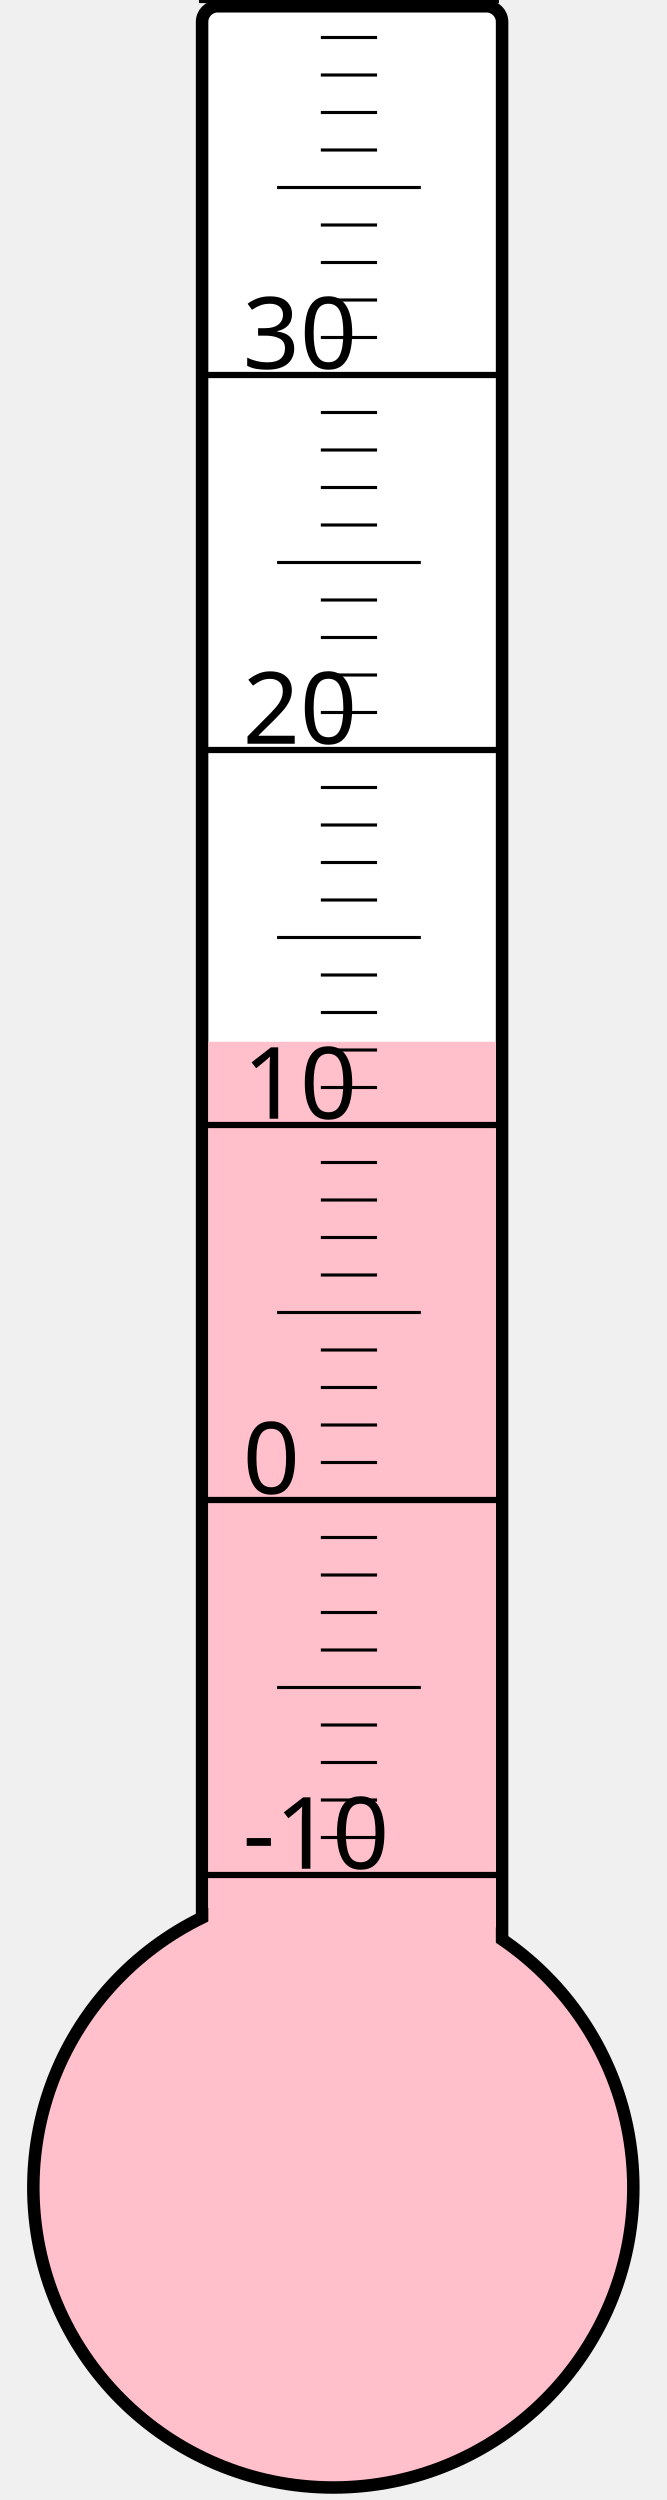
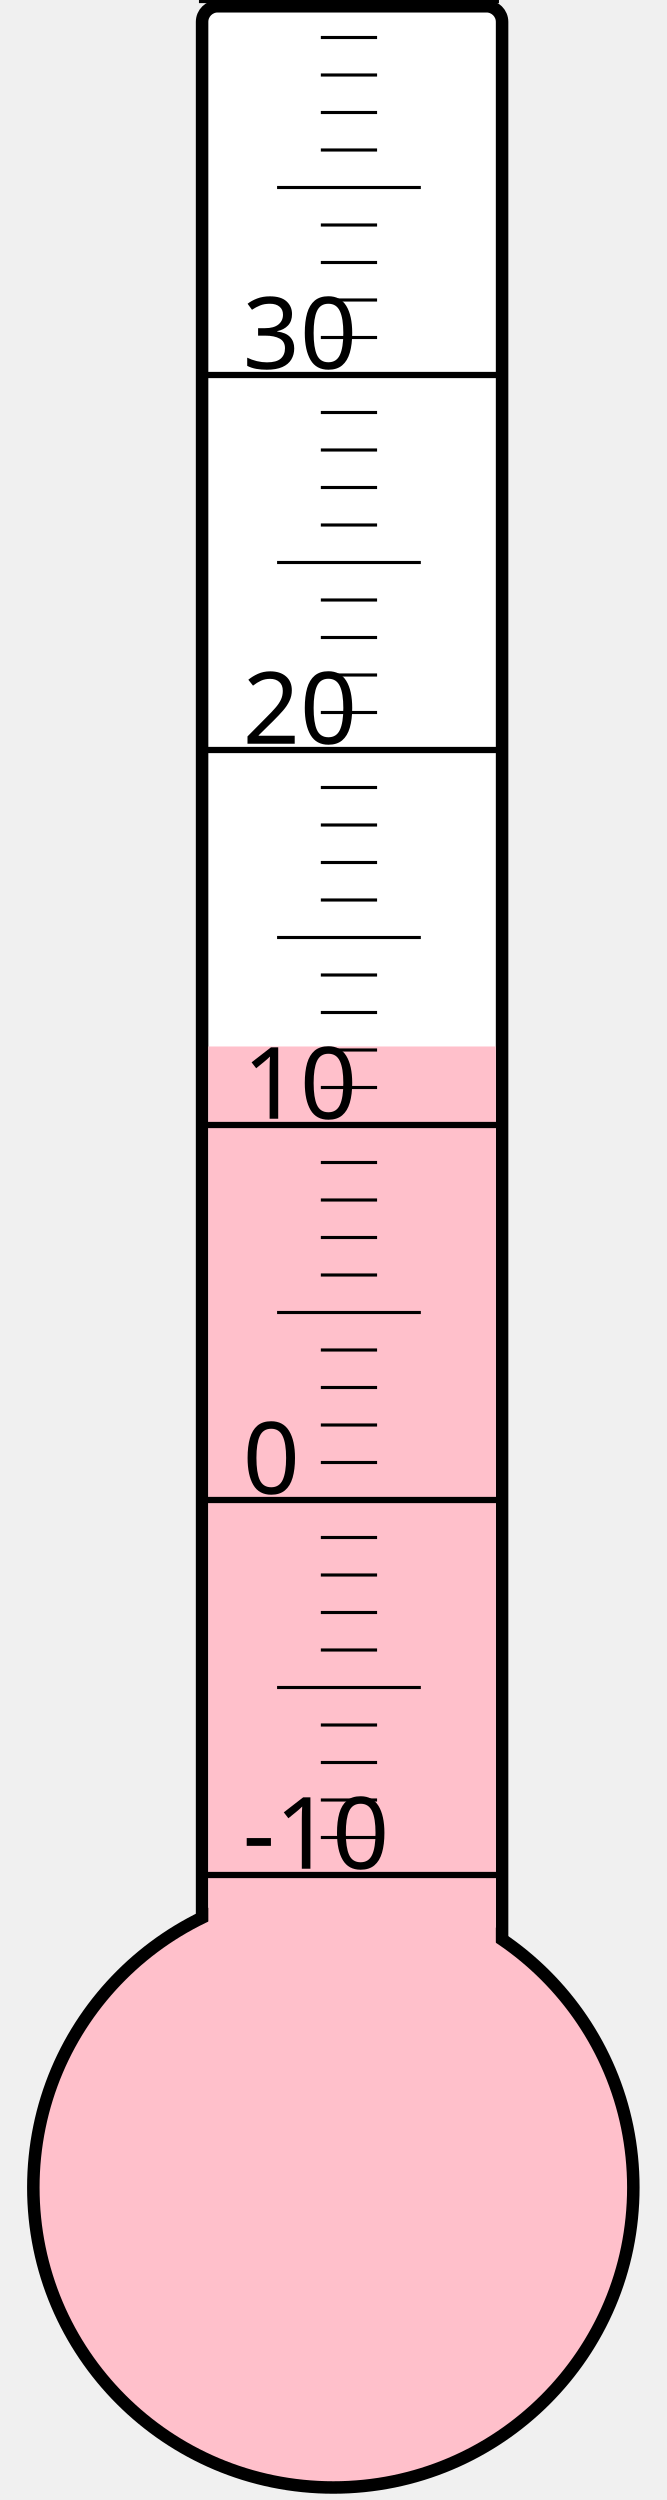
<svg xmlns="http://www.w3.org/2000/svg" width="40px" height="150px" viewBox="0 0 200 800">
  <rect width="200" height="800" x="0" y="0" style="fill: #ffffeb; fill-opacity: 0;" />
  <rect width="96" height="680" x="58" y="2" rx="5" ry="5" style="fill: white; fill-opacity: 1; stroke: black; stroke-width: 4;" />
  <circle cx="100" cy="700" r="96" style="fill: pink; stroke: black; stroke-width: 4;" />
-   <rect width="92" height="366.625" x="60" y="333.375" style="fill: pink; fill-opacity: 1; stroke-width: 0;" />
+   <rect width="92" height="365.125" x="60" y="334.875" style="fill: pink; fill-opacity: 1; stroke-width: 0;" />
  <text x="71" y="598" style="font-family: sans-serif; font-size: 24pt;">-10</text>
  <text x="71" y="478" style="font-family: sans-serif; font-size: 24pt;">0</text>
  <text x="71" y="358" style="font-family: sans-serif; font-size: 24pt;">10</text>
  <text x="71" y="238" style="font-family: sans-serif; font-size: 24pt;">20</text>
  <text x="71" y="118" style="font-family: sans-serif; font-size: 24pt;">30</text>
  <g style="stroke: black;">
    <line x1="57" y1="600" x2="153" y2="600" style="stroke-width: 2;" />
    <line x1="96" y1="588" x2="114" y2="588" style="stroke-width: 1;" />
    <line x1="96" y1="576" x2="114" y2="576" style="stroke-width: 1;" />
    <line x1="96" y1="564" x2="114" y2="564" style="stroke-width: 1;" />
    <line x1="96" y1="552" x2="114" y2="552" style="stroke-width: 1;" />
    <line x1="82" y1="540" x2="128" y2="540" style="stroke-width: 1;" />
    <line x1="96" y1="528" x2="114" y2="528" style="stroke-width: 1;" />
    <line x1="96" y1="516" x2="114" y2="516" style="stroke-width: 1;" />
    <line x1="96" y1="504" x2="114" y2="504" style="stroke-width: 1;" />
    <line x1="96" y1="492" x2="114" y2="492" style="stroke-width: 1;" />
    <line x1="57" y1="480" x2="153" y2="480" style="stroke-width: 2;" />
    <line x1="96" y1="468" x2="114" y2="468" style="stroke-width: 1;" />
    <line x1="96" y1="456" x2="114" y2="456" style="stroke-width: 1;" />
    <line x1="96" y1="444" x2="114" y2="444" style="stroke-width: 1;" />
    <line x1="96" y1="432" x2="114" y2="432" style="stroke-width: 1;" />
    <line x1="82" y1="420" x2="128" y2="420" style="stroke-width: 1;" />
    <line x1="96" y1="408" x2="114" y2="408" style="stroke-width: 1;" />
    <line x1="96" y1="396" x2="114" y2="396" style="stroke-width: 1;" />
    <line x1="96" y1="384" x2="114" y2="384" style="stroke-width: 1;" />
    <line x1="96" y1="372" x2="114" y2="372" style="stroke-width: 1;" />
    <line x1="57" y1="360" x2="153" y2="360" style="stroke-width: 2;" />
    <line x1="96" y1="348" x2="114" y2="348" style="stroke-width: 1;" />
    <line x1="96" y1="336" x2="114" y2="336" style="stroke-width: 1;" />
    <line x1="96" y1="324" x2="114" y2="324" style="stroke-width: 1;" />
    <line x1="96" y1="312" x2="114" y2="312" style="stroke-width: 1;" />
    <line x1="82" y1="300" x2="128" y2="300" style="stroke-width: 1;" />
    <line x1="96" y1="288" x2="114" y2="288" style="stroke-width: 1;" />
    <line x1="96" y1="276" x2="114" y2="276" style="stroke-width: 1;" />
    <line x1="96" y1="264" x2="114" y2="264" style="stroke-width: 1;" />
    <line x1="96" y1="252" x2="114" y2="252" style="stroke-width: 1;" />
    <line x1="57" y1="240" x2="153" y2="240" style="stroke-width: 2;" />
    <line x1="96" y1="228" x2="114" y2="228" style="stroke-width: 1;" />
    <line x1="96" y1="216" x2="114" y2="216" style="stroke-width: 1;" />
    <line x1="96" y1="204" x2="114" y2="204" style="stroke-width: 1;" />
    <line x1="96" y1="192" x2="114" y2="192" style="stroke-width: 1;" />
    <line x1="82" y1="180" x2="128" y2="180" style="stroke-width: 1;" />
    <line x1="96" y1="168" x2="114" y2="168" style="stroke-width: 1;" />
    <line x1="96" y1="156" x2="114" y2="156" style="stroke-width: 1;" />
    <line x1="96" y1="144" x2="114" y2="144" style="stroke-width: 1;" />
    <line x1="96" y1="132" x2="114" y2="132" style="stroke-width: 1;" />
    <line x1="57" y1="120" x2="153" y2="120" style="stroke-width: 2;" />
    <line x1="96" y1="108" x2="114" y2="108" style="stroke-width: 1;" />
    <line x1="96" y1="96" x2="114" y2="96" style="stroke-width: 1;" />
    <line x1="96" y1="84" x2="114" y2="84" style="stroke-width: 1;" />
    <line x1="96" y1="72" x2="114" y2="72" style="stroke-width: 1;" />
    <line x1="82" y1="60" x2="128" y2="60" style="stroke-width: 1;" />
    <line x1="96" y1="48" x2="114" y2="48" style="stroke-width: 1;" />
    <line x1="96" y1="36" x2="114" y2="36" style="stroke-width: 1;" />
    <line x1="96" y1="24" x2="114" y2="24" style="stroke-width: 1;" />
    <line x1="96" y1="12" x2="114" y2="12" style="stroke-width: 1;" />
    <line x1="57" y1="0" x2="153" y2="0" style="stroke-width: 2;" />
  </g>
</svg>
